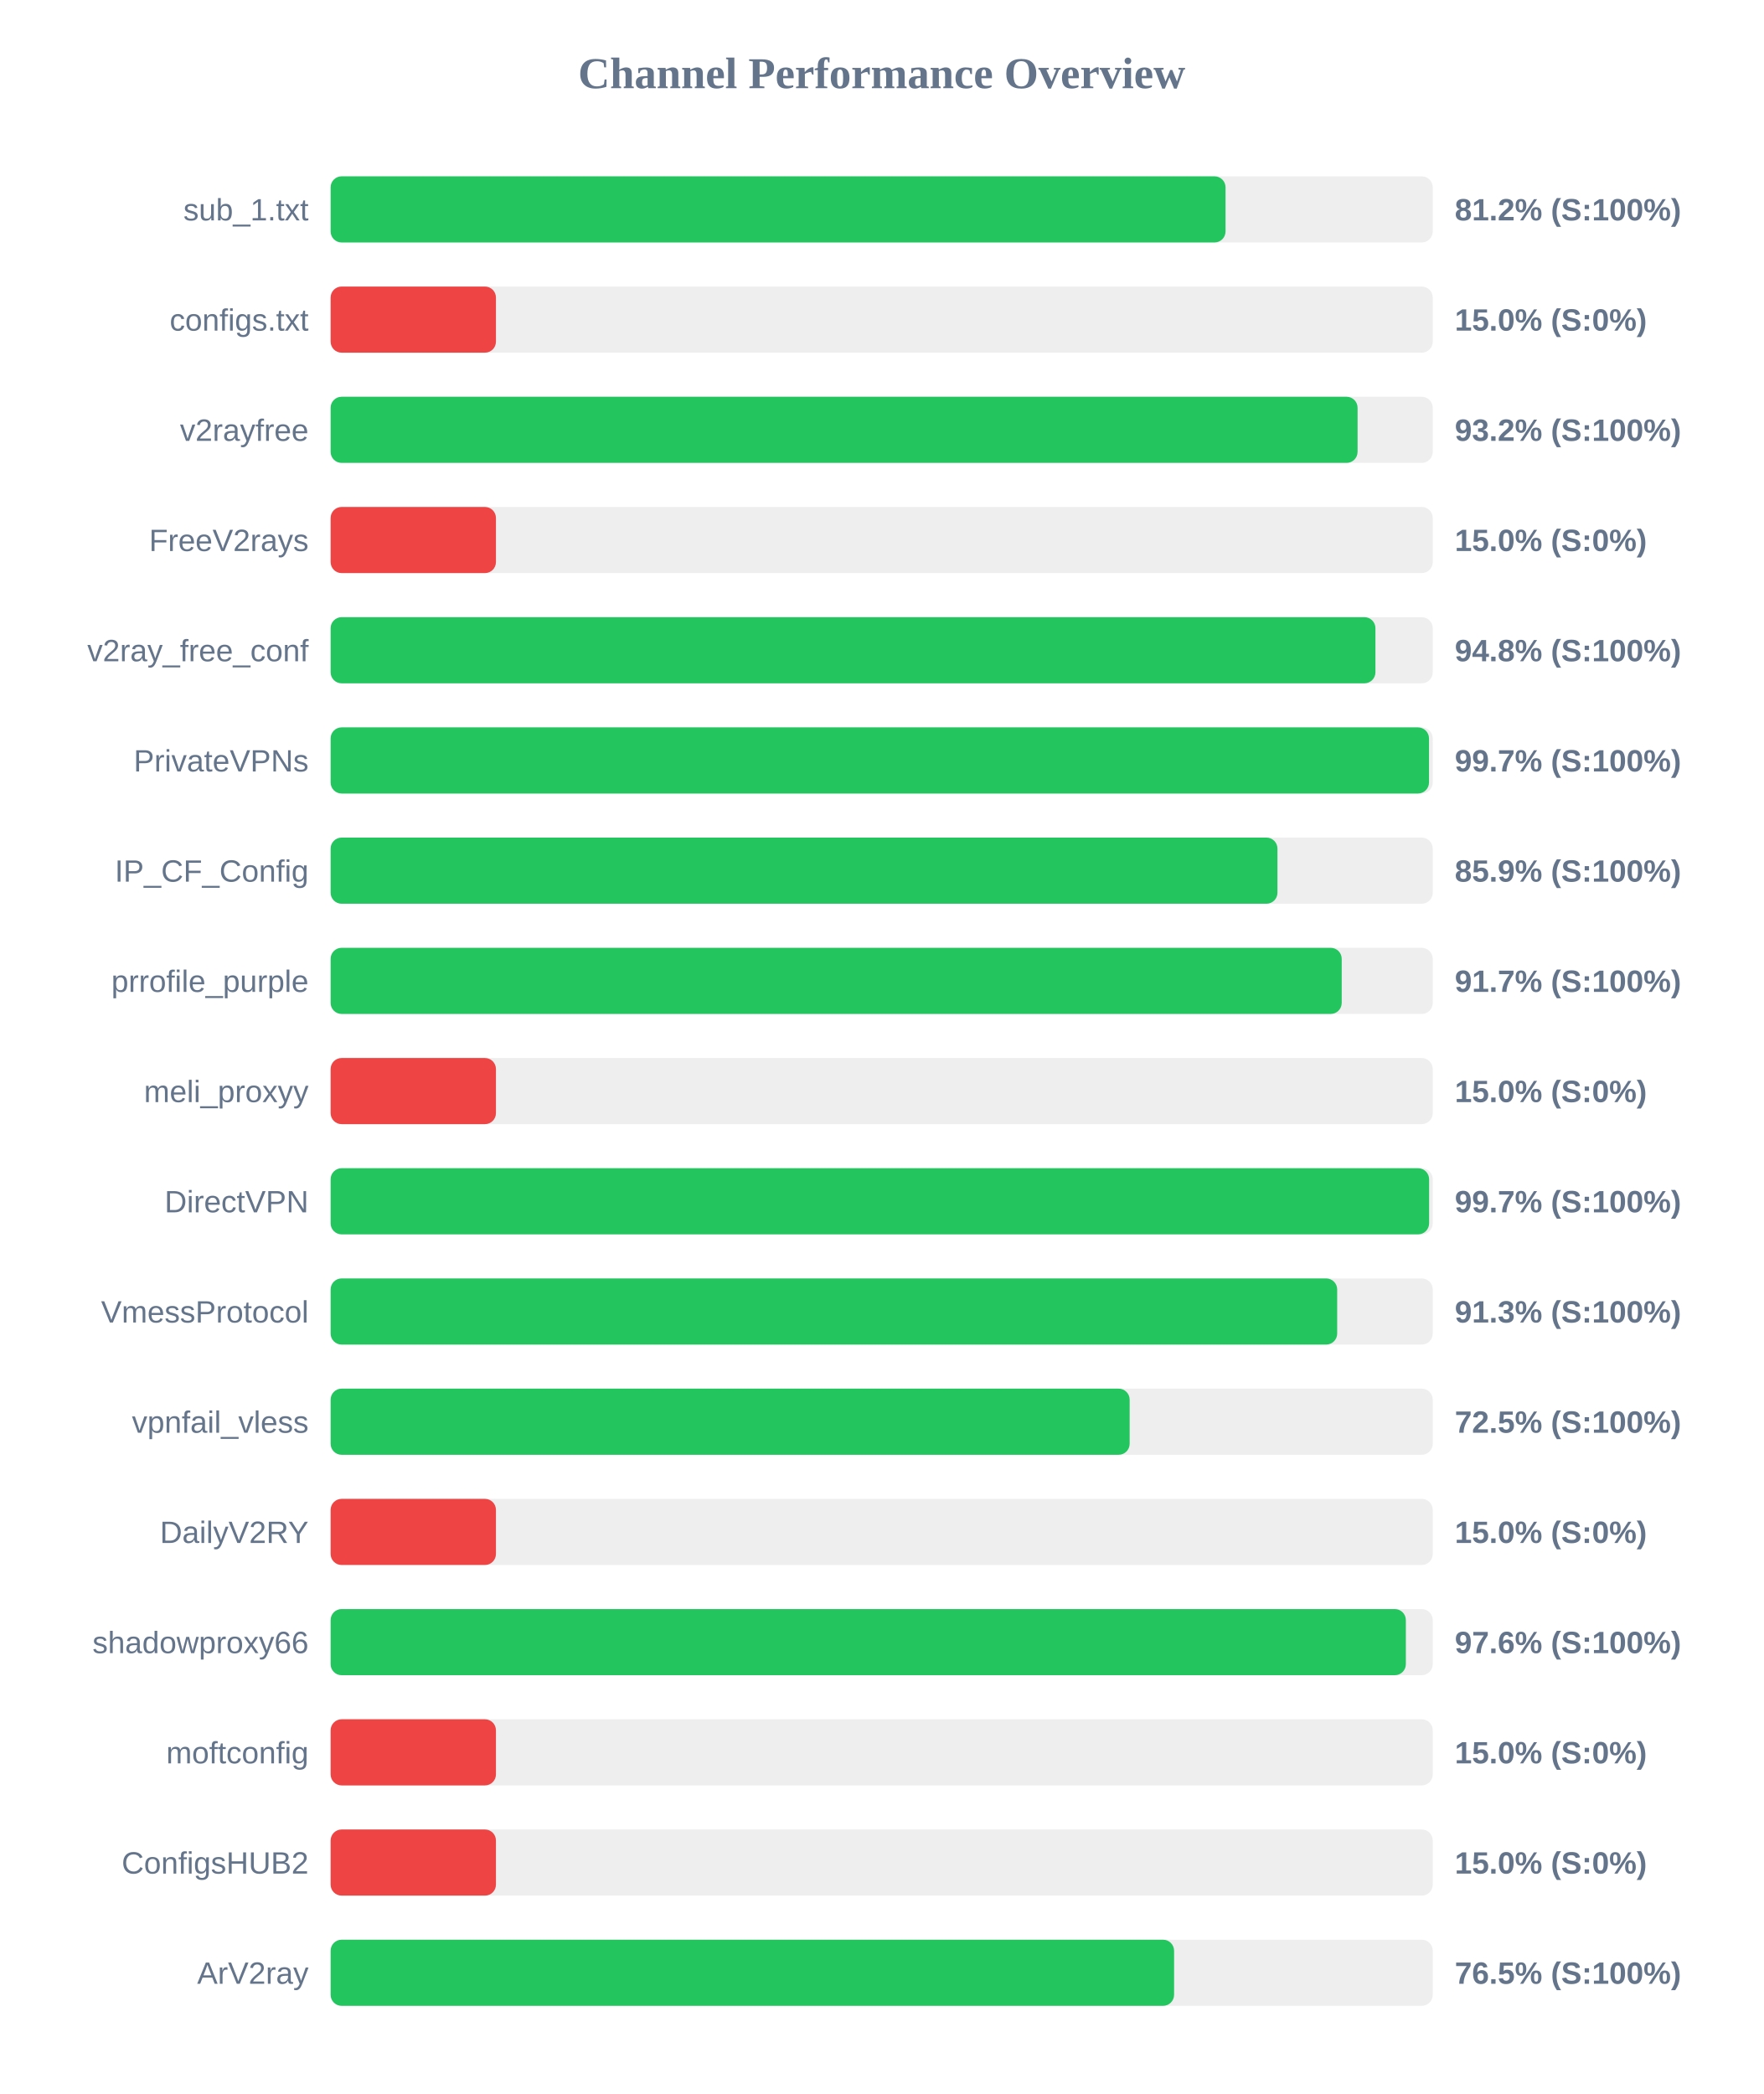
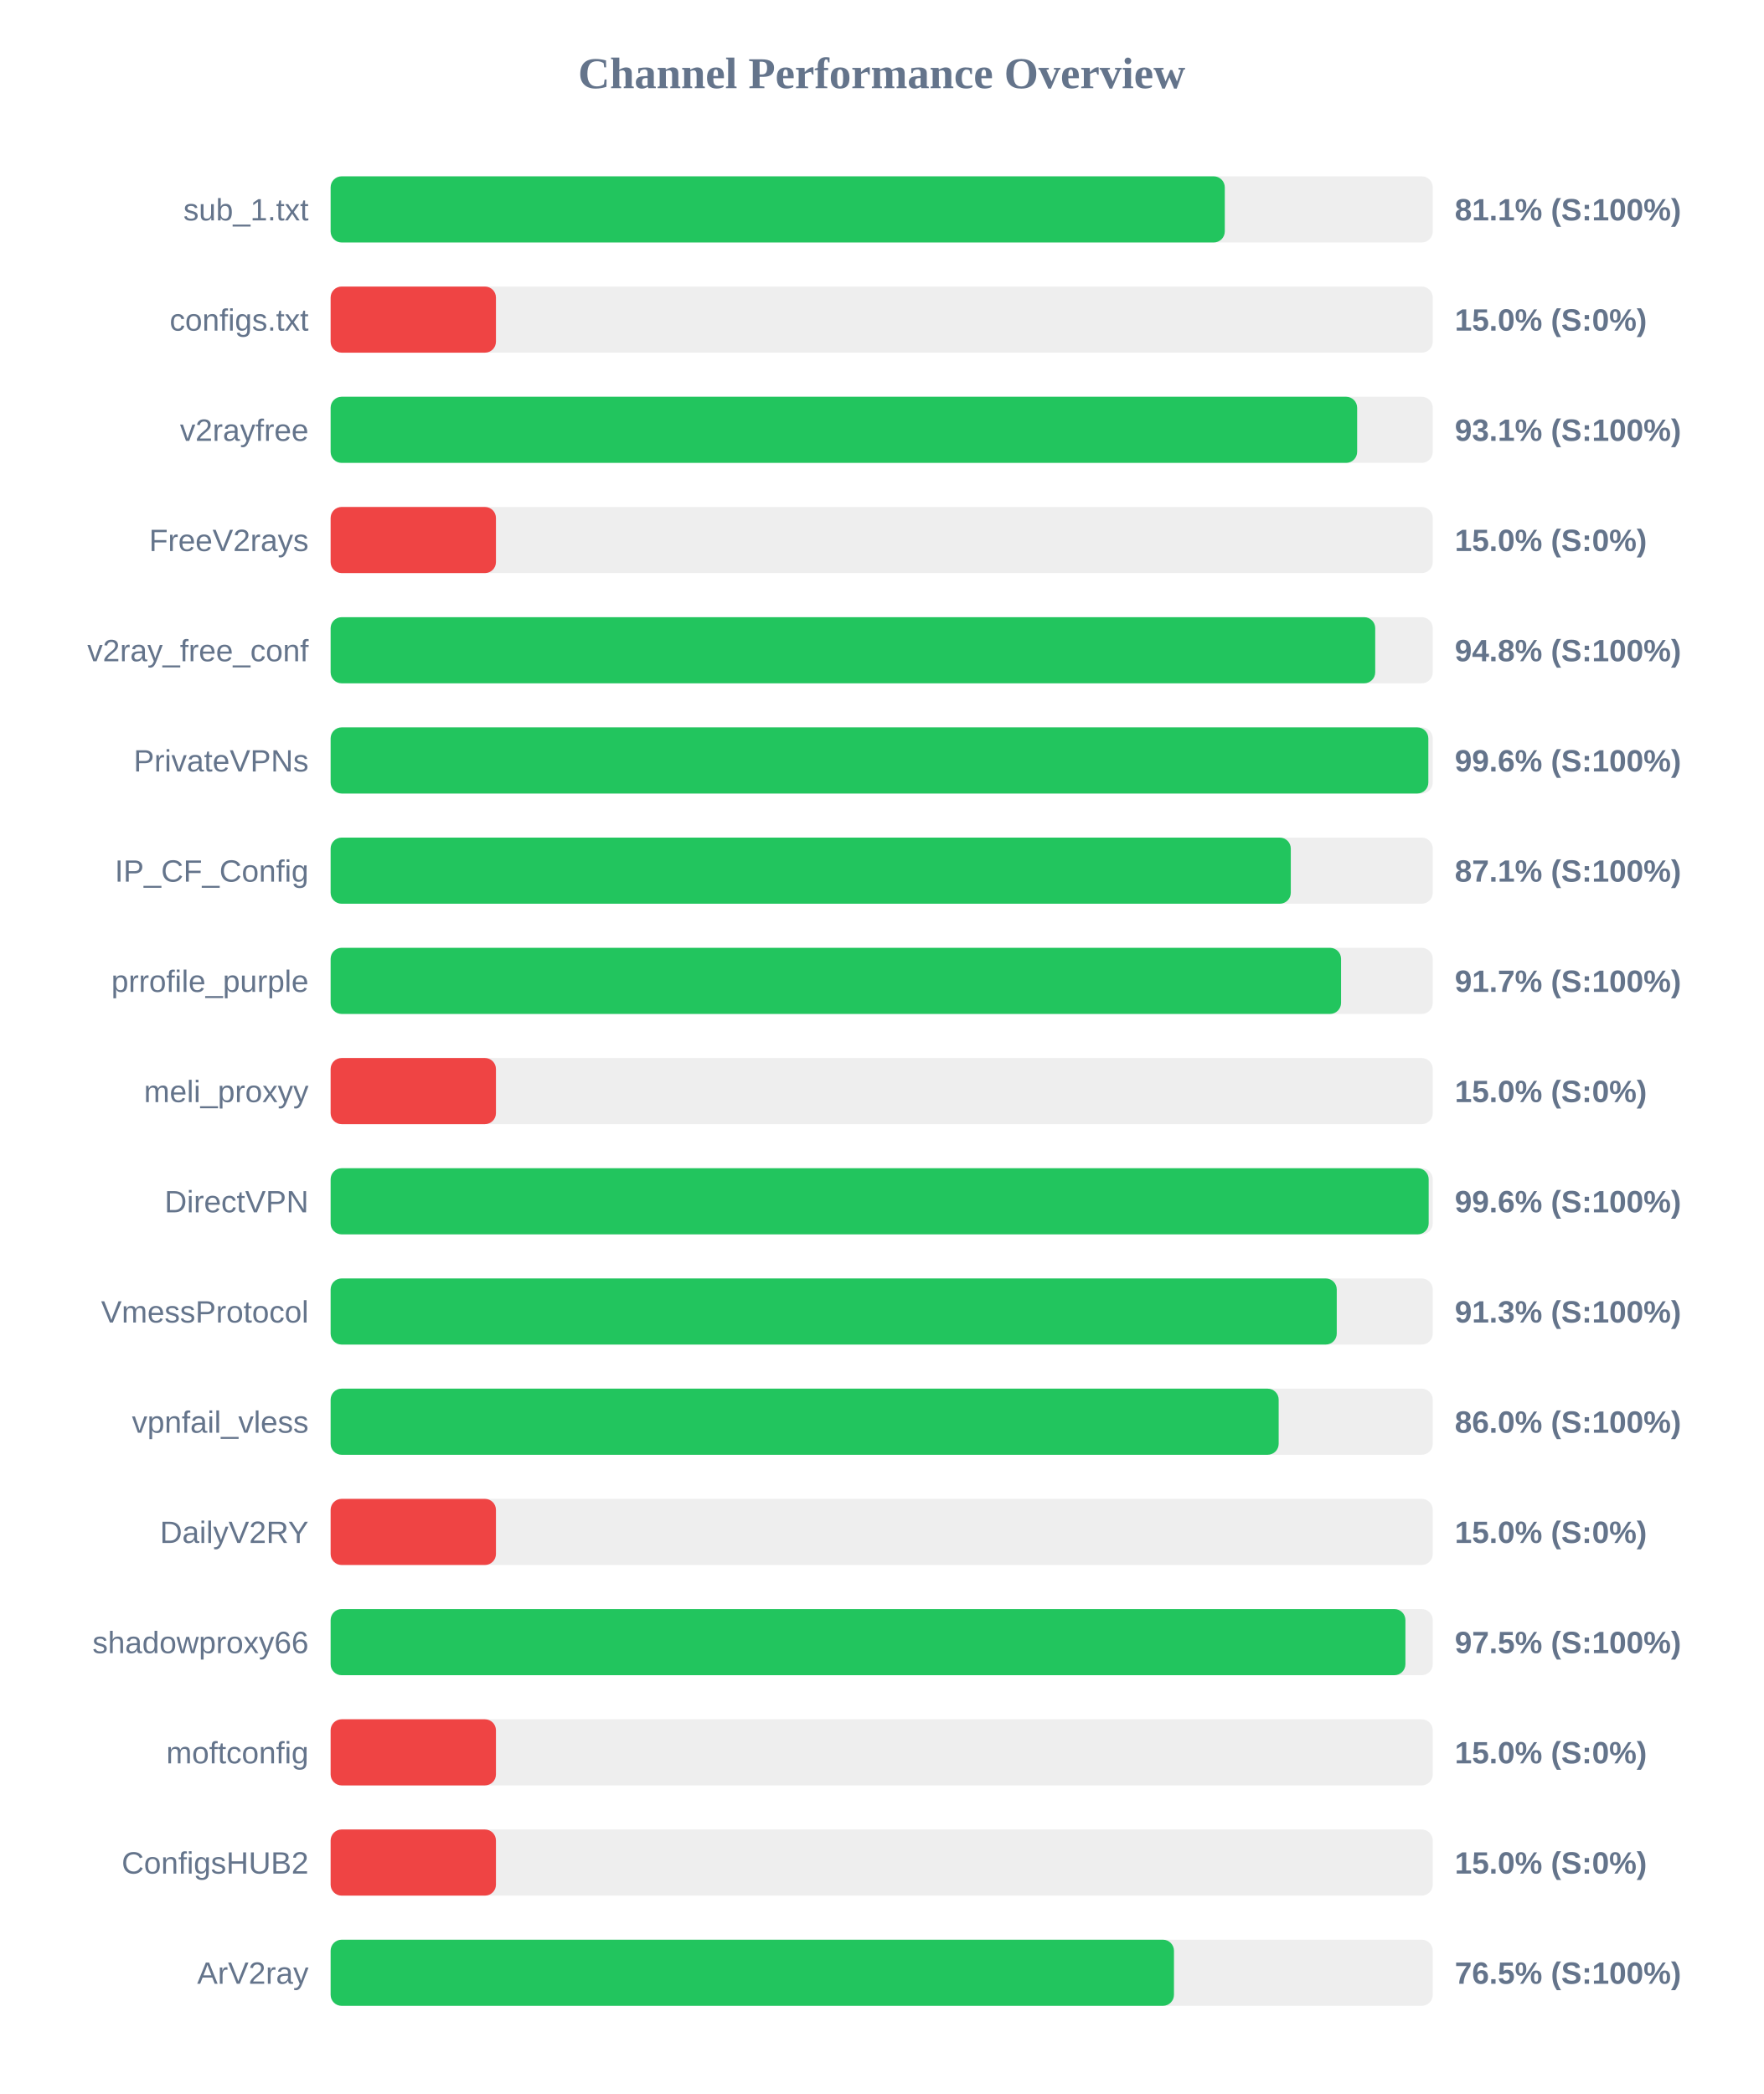
<svg xmlns="http://www.w3.org/2000/svg" width="800" height="950" version="1.1">
  <style>
        .row { font: 14px Arial; fill: #64748b; }
        .score { font: bold 14px Arial; fill: #64748b; }
    </style>
  <text x="400" y="40" text-anchor="middle" font-size="20px" font-weight="bold" fill="#64748b">Channel Performance Overview</text>
  <rect x="150" y="80" width="500" height="30" fill="#eee" rx="5" />
-   <rect x="150" y="80" width="406.0" height="30" fill="#22c55e" rx="5" />
+   <rect x="150" y="80" width="405.65" height="30" fill="#22c55e" rx="5" />
  <text x="140" y="100" text-anchor="end" class="row">sub_1.txt</text>
-   <text x="660" y="100" text-anchor="start" class="score">81.2% (S:100%)</text>
+   <text x="660" y="100" text-anchor="start" class="score">81.1% (S:100%)</text>
  <rect x="150" y="130" width="500" height="30" fill="#eee" rx="5" />
  <rect x="150" y="130" width="75.0" height="30" fill="#ef4444" rx="5" />
  <text x="140" y="150" text-anchor="end" class="row">configs.txt</text>
  <text x="660" y="150" text-anchor="start" class="score">15.0% (S:0%)</text>
  <rect x="150" y="180" width="500" height="30" fill="#eee" rx="5" />
-   <rect x="150" y="180" width="465.9" height="30" fill="#22c55e" rx="5" />
+   <rect x="150" y="180" width="465.7" height="30" fill="#22c55e" rx="5" />
  <text x="140" y="200" text-anchor="end" class="row">v2rayfree</text>
-   <text x="660" y="200" text-anchor="start" class="score">93.2% (S:100%)</text>
+   <text x="660" y="200" text-anchor="start" class="score">93.1% (S:100%)</text>
  <rect x="150" y="230" width="500" height="30" fill="#eee" rx="5" />
  <rect x="150" y="230" width="75.0" height="30" fill="#ef4444" rx="5" />
  <text x="140" y="250" text-anchor="end" class="row">FreeV2rays</text>
  <text x="660" y="250" text-anchor="start" class="score">15.0% (S:0%)</text>
  <rect x="150" y="280" width="500" height="30" fill="#eee" rx="5" />
-   <rect x="150" y="280" width="474.0" height="30" fill="#22c55e" rx="5" />
+   <rect x="150" y="280" width="473.9" height="30" fill="#22c55e" rx="5" />
  <text x="140" y="300" text-anchor="end" class="row">v2ray_free_conf</text>
  <text x="660" y="300" text-anchor="start" class="score">94.8% (S:100%)</text>
  <rect x="150" y="330" width="500" height="30" fill="#eee" rx="5" />
-   <rect x="150" y="330" width="498.3" height="30" fill="#22c55e" rx="5" />
+   <rect x="150" y="330" width="498.0" height="30" fill="#22c55e" rx="5" />
  <text x="140" y="350" text-anchor="end" class="row">PrivateVPNs</text>
-   <text x="660" y="350" text-anchor="start" class="score">99.7% (S:100%)</text>
+   <text x="660" y="350" text-anchor="start" class="score">99.6% (S:100%)</text>
  <rect x="150" y="380" width="500" height="30" fill="#eee" rx="5" />
-   <rect x="150" y="380" width="429.55" height="30" fill="#22c55e" rx="5" />
+   <rect x="150" y="380" width="435.6" height="30" fill="#22c55e" rx="5" />
  <text x="140" y="400" text-anchor="end" class="row">IP_CF_Config</text>
-   <text x="660" y="400" text-anchor="start" class="score">85.9% (S:100%)</text>
+   <text x="660" y="400" text-anchor="start" class="score">87.1% (S:100%)</text>
  <rect x="150" y="430" width="500" height="30" fill="#eee" rx="5" />
-   <rect x="150" y="430" width="458.7" height="30" fill="#22c55e" rx="5" />
+   <rect x="150" y="430" width="458.4" height="30" fill="#22c55e" rx="5" />
  <text x="140" y="450" text-anchor="end" class="row">prrofile_purple</text>
  <text x="660" y="450" text-anchor="start" class="score">91.7% (S:100%)</text>
  <rect x="150" y="480" width="500" height="30" fill="#eee" rx="5" />
  <rect x="150" y="480" width="75.0" height="30" fill="#ef4444" rx="5" />
  <text x="140" y="500" text-anchor="end" class="row">meli_proxyy</text>
  <text x="660" y="500" text-anchor="start" class="score">15.0% (S:0%)</text>
  <rect x="150" y="530" width="500" height="30" fill="#eee" rx="5" />
-   <rect x="150" y="530" width="498.35" height="30" fill="#22c55e" rx="5" />
+   <rect x="150" y="530" width="498.15" height="30" fill="#22c55e" rx="5" />
  <text x="140" y="550" text-anchor="end" class="row">DirectVPN</text>
-   <text x="660" y="550" text-anchor="start" class="score">99.7% (S:100%)</text>
+   <text x="660" y="550" text-anchor="start" class="score">99.6% (S:100%)</text>
  <rect x="150" y="580" width="500" height="30" fill="#eee" rx="5" />
-   <rect x="150" y="580" width="456.65" height="30" fill="#22c55e" rx="5" />
+   <rect x="150" y="580" width="456.45" height="30" fill="#22c55e" rx="5" />
  <text x="140" y="600" text-anchor="end" class="row">VmessProtocol</text>
  <text x="660" y="600" text-anchor="start" class="score">91.3% (S:100%)</text>
  <rect x="150" y="630" width="500" height="30" fill="#eee" rx="5" />
-   <rect x="150" y="630" width="362.5" height="30" fill="#22c55e" rx="5" />
+   <rect x="150" y="630" width="430.1" height="30" fill="#22c55e" rx="5" />
  <text x="140" y="650" text-anchor="end" class="row">vpnfail_vless</text>
-   <text x="660" y="650" text-anchor="start" class="score">72.5% (S:100%)</text>
+   <text x="660" y="650" text-anchor="start" class="score">86.0% (S:100%)</text>
  <rect x="150" y="680" width="500" height="30" fill="#eee" rx="5" />
  <rect x="150" y="680" width="75.0" height="30" fill="#ef4444" rx="5" />
  <text x="140" y="700" text-anchor="end" class="row">DailyV2RY</text>
  <text x="660" y="700" text-anchor="start" class="score">15.0% (S:0%)</text>
  <rect x="150" y="730" width="500" height="30" fill="#eee" rx="5" />
-   <rect x="150" y="730" width="487.8" height="30" fill="#22c55e" rx="5" />
+   <rect x="150" y="730" width="487.6" height="30" fill="#22c55e" rx="5" />
  <text x="140" y="750" text-anchor="end" class="row">shadowproxy66</text>
-   <text x="660" y="750" text-anchor="start" class="score">97.6% (S:100%)</text>
+   <text x="660" y="750" text-anchor="start" class="score">97.5% (S:100%)</text>
  <rect x="150" y="780" width="500" height="30" fill="#eee" rx="5" />
  <rect x="150" y="780" width="75.0" height="30" fill="#ef4444" rx="5" />
  <text x="140" y="800" text-anchor="end" class="row">moftconfig</text>
  <text x="660" y="800" text-anchor="start" class="score">15.0% (S:0%)</text>
  <rect x="150" y="830" width="500" height="30" fill="#eee" rx="5" />
  <rect x="150" y="830" width="75.0" height="30" fill="#ef4444" rx="5" />
  <text x="140" y="850" text-anchor="end" class="row">ConfigsHUB2</text>
  <text x="660" y="850" text-anchor="start" class="score">15.0% (S:0%)</text>
  <rect x="150" y="880" width="500" height="30" fill="#eee" rx="5" />
-   <rect x="150" y="880" width="382.65" height="30" fill="#22c55e" rx="5" />
+   <rect x="150" y="880" width="382.6" height="30" fill="#22c55e" rx="5" />
  <text x="140" y="900" text-anchor="end" class="row">ArV2ray</text>
  <text x="660" y="900" text-anchor="start" class="score">76.5% (S:100%)</text>
</svg>
